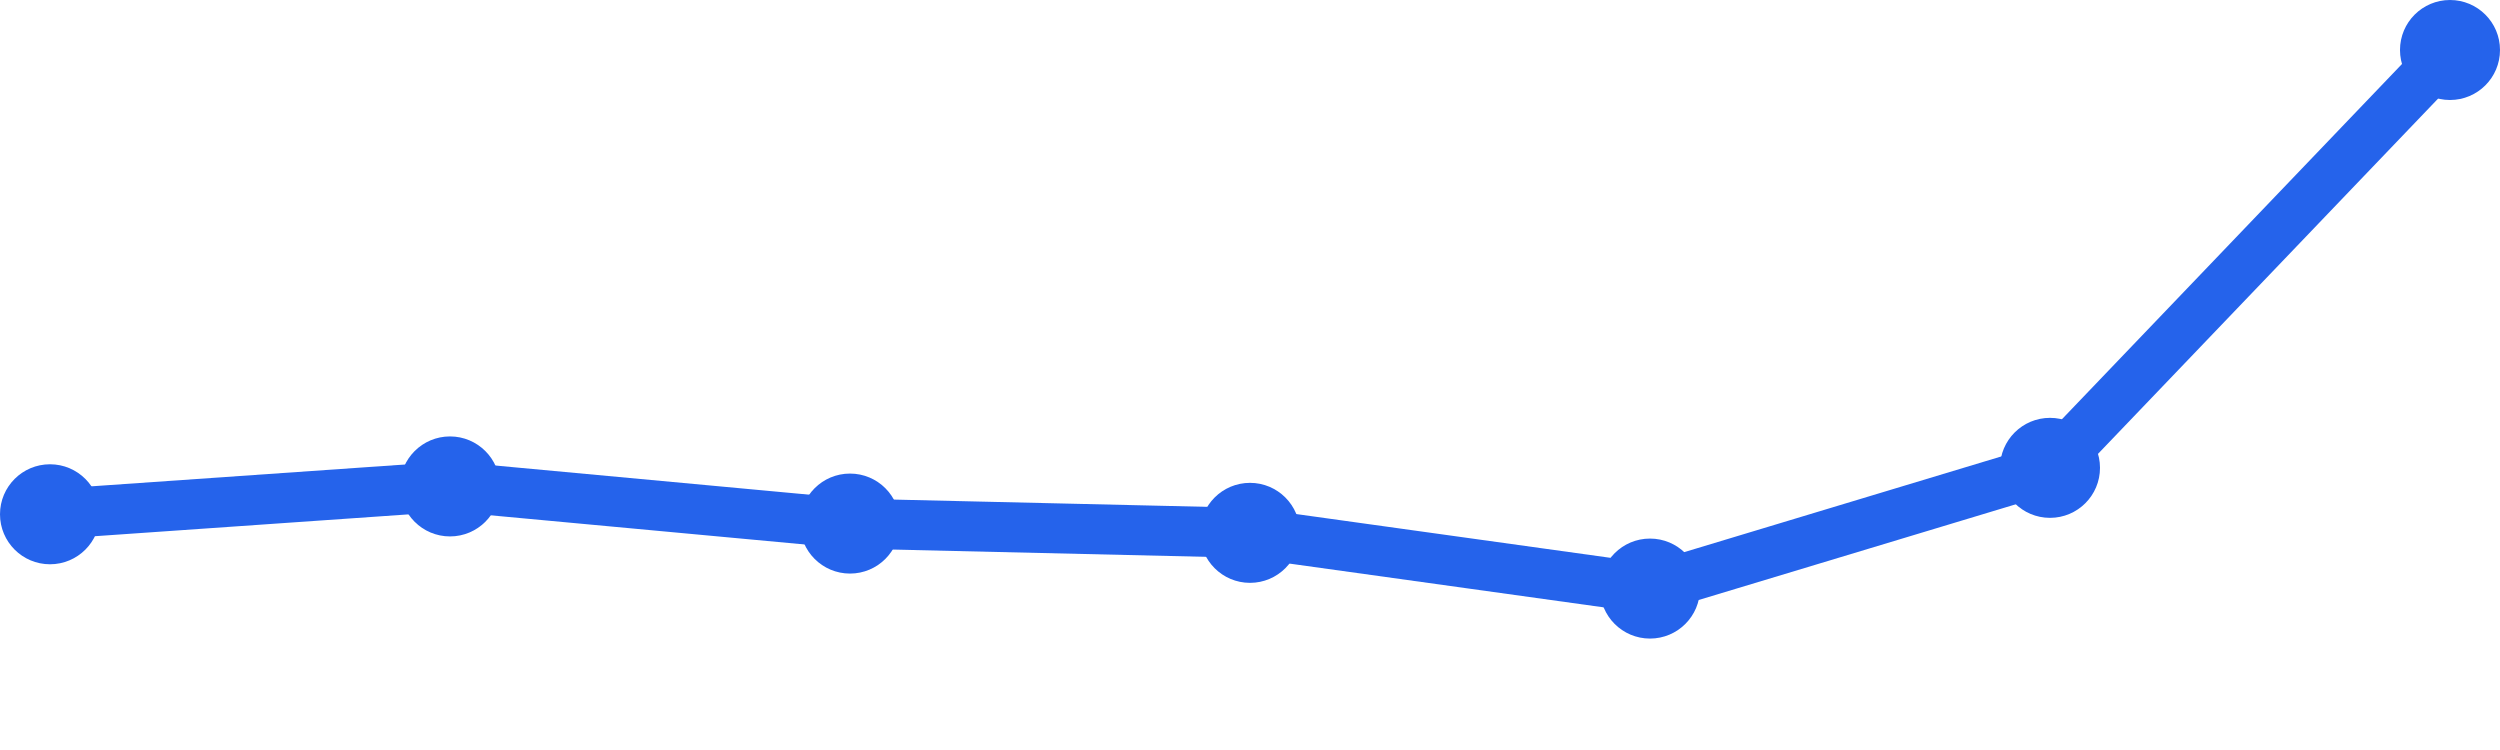
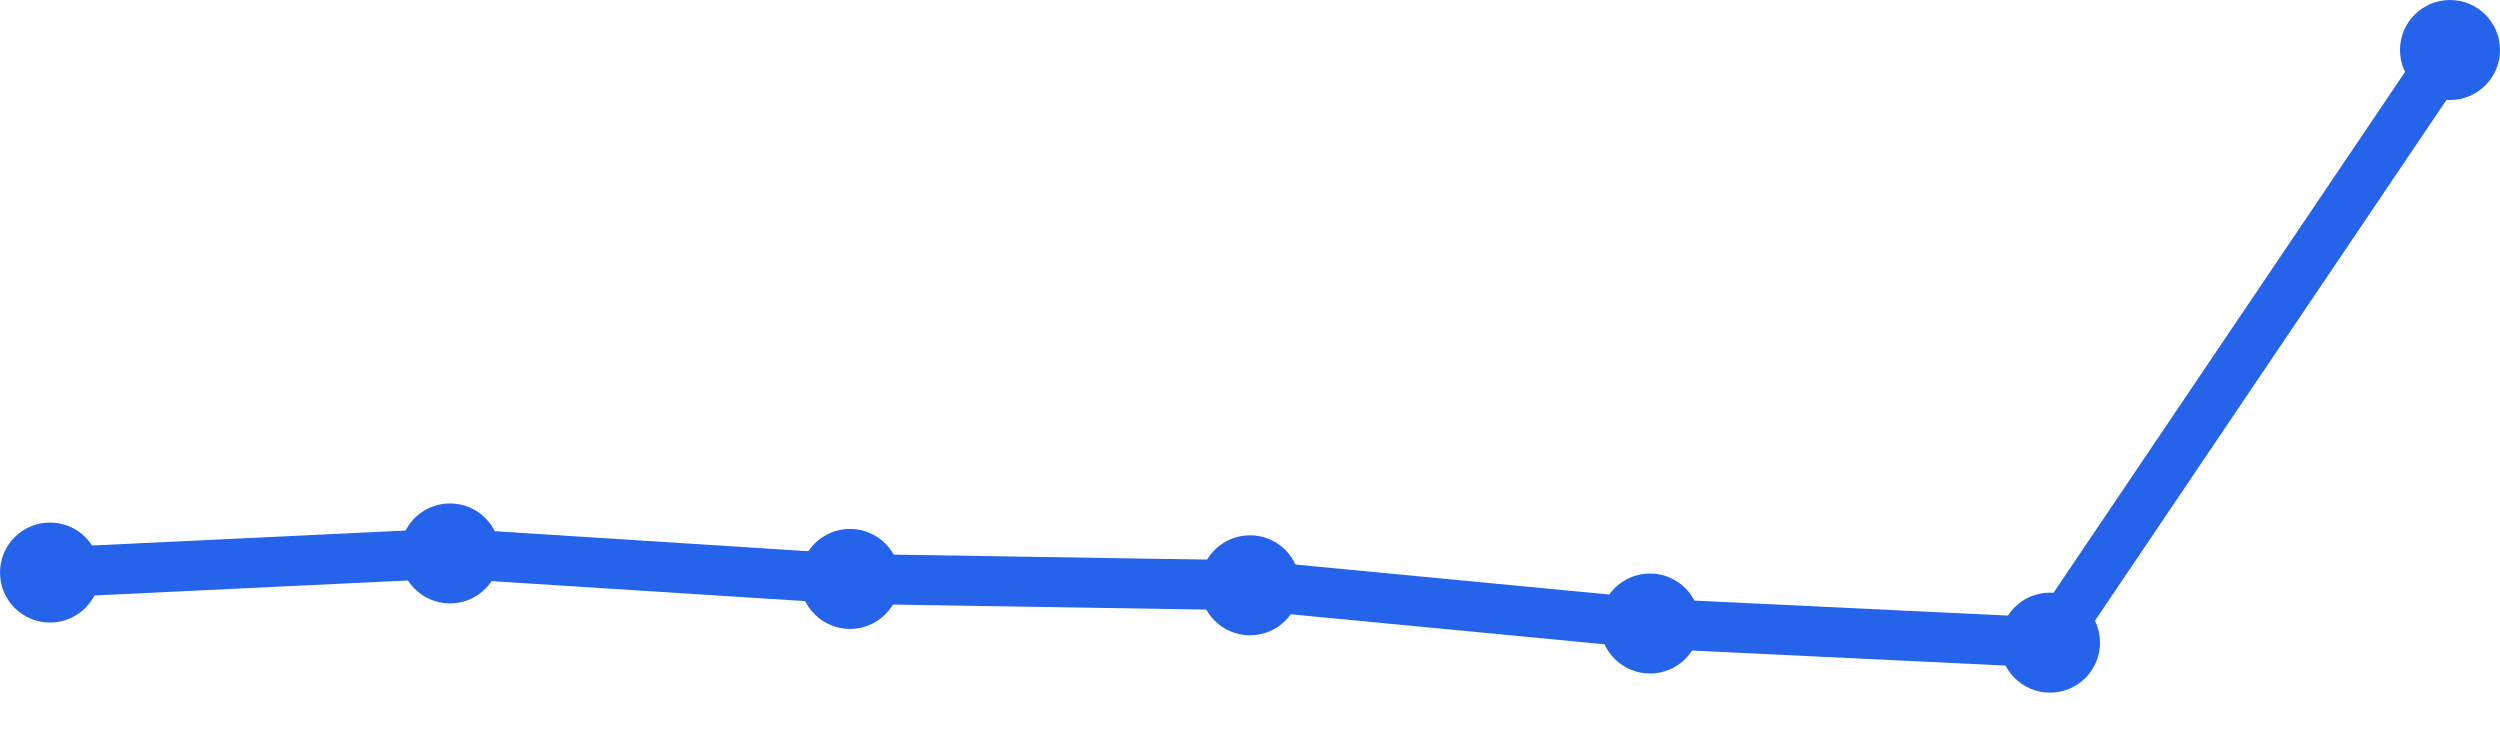
<svg xmlns="http://www.w3.org/2000/svg" width="100" height="30" viewBox="0 0 100 30">
-   <path d="M 2,20.571 L 18,19.457 L 34,20.943 L 50,21.314 L 66,23.543 L 82,18.714 L 98,2" fill="none" stroke="#2563eb" stroke-width="2" stroke-linecap="round" stroke-linejoin="round" />
-   <circle cx="2" cy="20.571" r="2" fill="#2563eb" />
-   <circle cx="18" cy="19.457" r="2" fill="#2563eb" />
-   <circle cx="34" cy="20.943" r="2" fill="#2563eb" />
-   <circle cx="50" cy="21.314" r="2" fill="#2563eb" />
-   <circle cx="66" cy="23.543" r="2" fill="#2563eb" />
-   <circle cx="82" cy="18.714" r="2" fill="#2563eb" />
+   <path d="M 2,22.902 L 18,22.137 L 34,23.157 L 50,23.412 L 66,24.941 L 82,25.706 L 98,2" fill="none" stroke="#2563eb" stroke-width="2" stroke-linecap="round" stroke-linejoin="round" />
+   <circle cx="2" cy="22.902" r="2" fill="#2563eb" />
+   <circle cx="18" cy="22.137" r="2" fill="#2563eb" />
+   <circle cx="34" cy="23.157" r="2" fill="#2563eb" />
+   <circle cx="50" cy="23.412" r="2" fill="#2563eb" />
+   <circle cx="66" cy="24.941" r="2" fill="#2563eb" />
+   <circle cx="82" cy="25.706" r="2" fill="#2563eb" />
  <circle cx="98" cy="2" r="2" fill="#2563eb" />
</svg>
